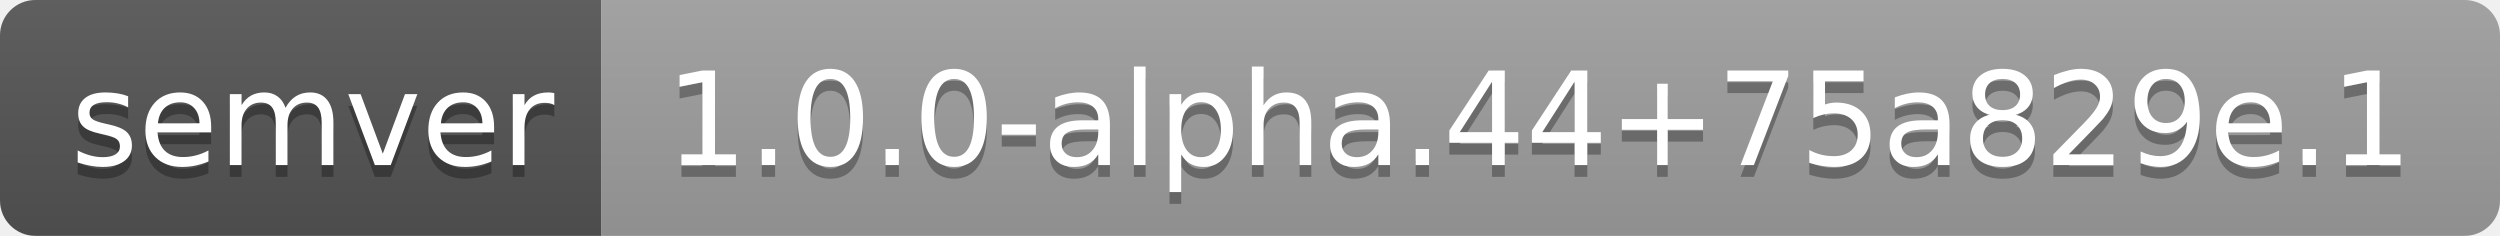
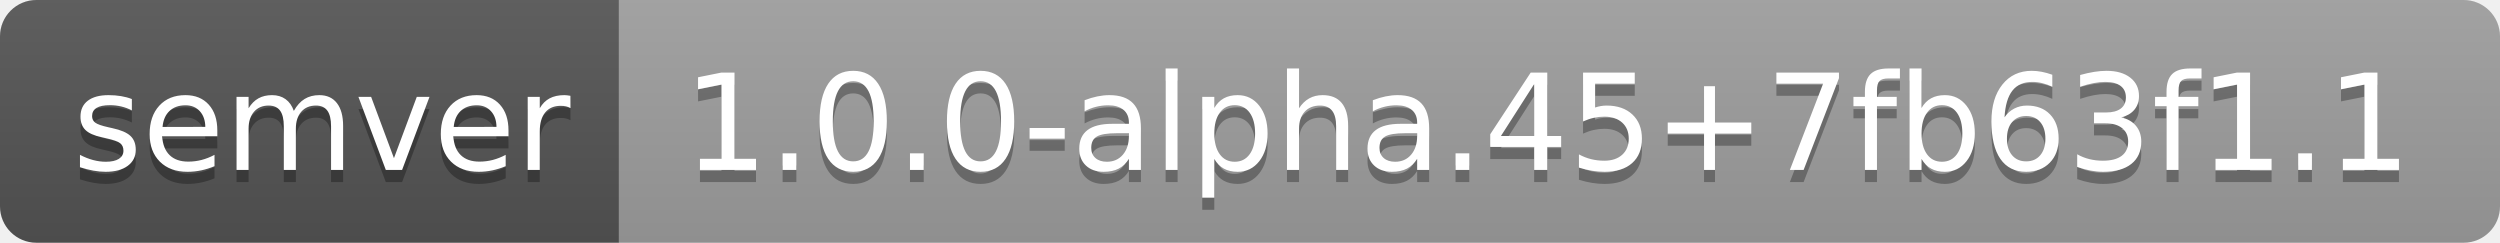
- <svg xmlns="http://www.w3.org/2000/svg" width="212" height="20" role="img" aria-label="semver: 1.0.0-alpha.44+75a829e.1">
+ <svg xmlns="http://www.w3.org/2000/svg" width="206" height="20" role="img" aria-label="semver: 1.0.0-alpha.45+7fb63f1.1">
  <linearGradient id="s" x2="0" y2="100%">
    <stop offset="0" stop-color="#bbb" stop-opacity=".1" />
    <stop offset="1" stop-opacity=".1" />
  </linearGradient>
  <clipPath id="r">
-     <rect width="212" height="20" rx="3" fill="#fff" />
+     <rect width="206" height="20" rx="3" fill="#fff" />
  </clipPath>
  <g clip-path="url(#r)">
    <rect width="51" height="20" fill="#555" />
-     <rect x="51" width="161" height="20" fill="#9f9f9f" />
-     <rect width="212" height="20" fill="url(#s)" />
+     <rect x="51" width="155" height="20" fill="#9f9f9f" />
+     <rect width="206" height="20" fill="url(#s)" />
  </g>
  <g fill="#fff" text-anchor="middle" font-family="Verdana,Geneva,DejaVu Sans,sans-serif" text-rendering="geometricPrecision" font-size="110">
    <text aria-hidden="true" x="265" y="150" fill="#010101" fill-opacity=".3" transform="scale(.1)" textLength="410">semver</text>
    <text x="265" y="140" transform="scale(.1)" fill="#fff" textLength="410">semver</text>
-     <text aria-hidden="true" x="1305" y="150" fill="#010101" fill-opacity=".3" transform="scale(.1)" textLength="1510">1.0.0-alpha.44+75a829e.1</text>
-     <text x="1305" y="140" transform="scale(.1)" fill="#fff" textLength="1510">1.0.0-alpha.44+75a829e.1</text>
+     <text aria-hidden="true" x="1275" y="150" fill="#010101" fill-opacity=".3" transform="scale(.1)" textLength="1450">1.0.0-alpha.45+7fb63f1.1</text>
+     <text x="1275" y="140" transform="scale(.1)" fill="#fff" textLength="1450">1.0.0-alpha.45+7fb63f1.1</text>
  </g>
</svg>
